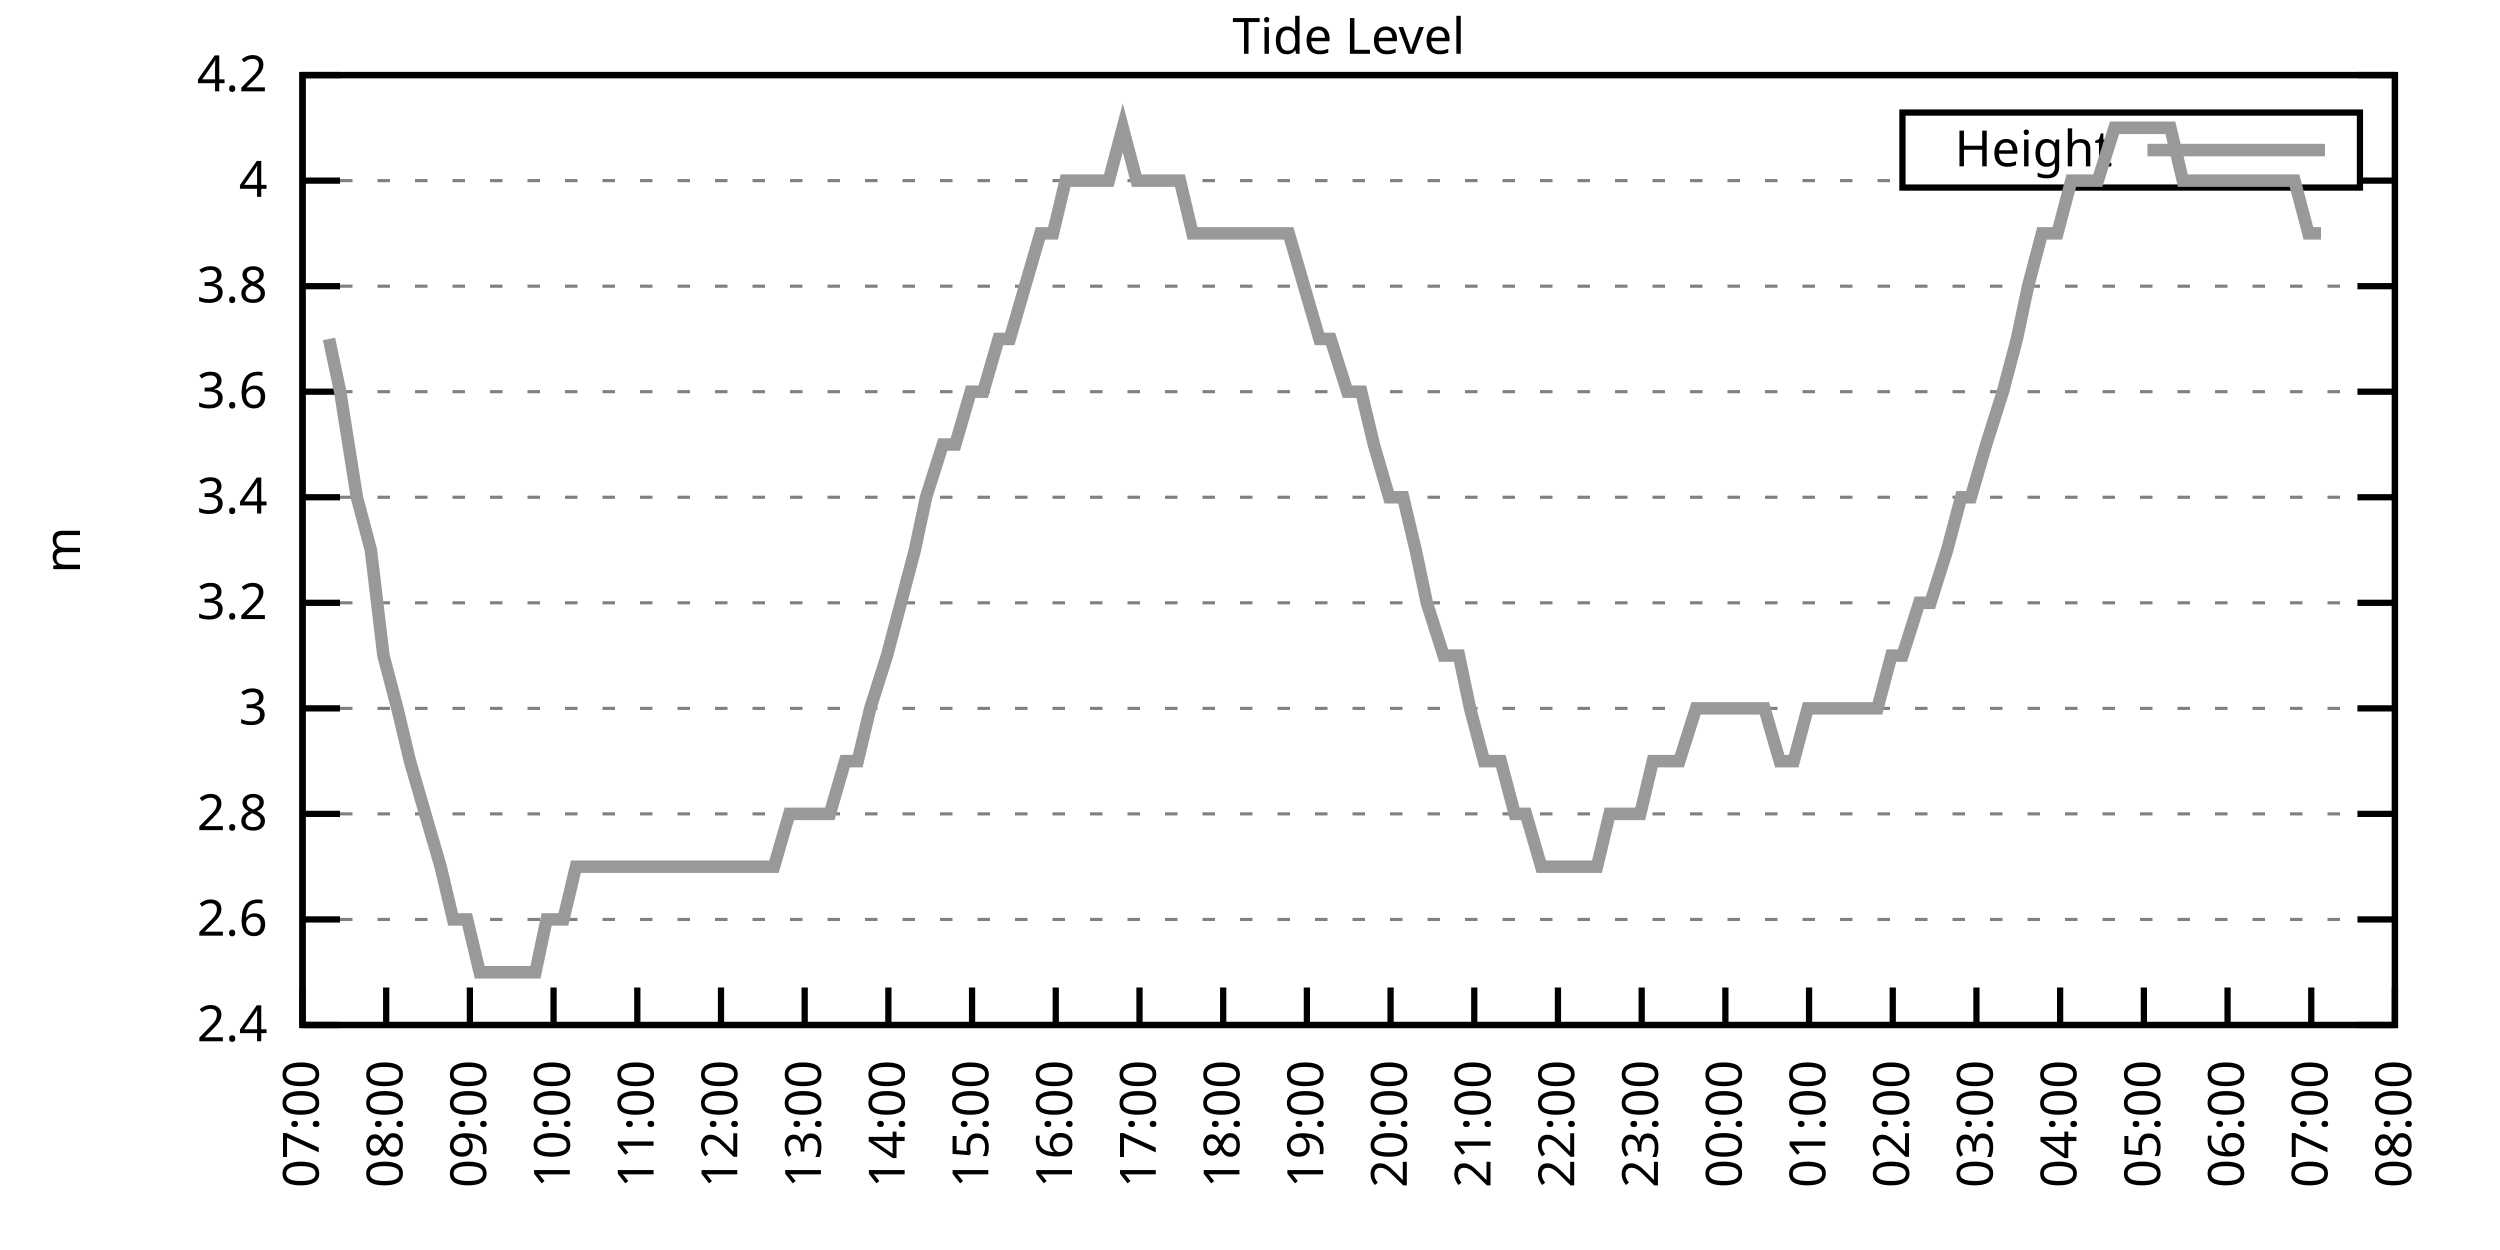
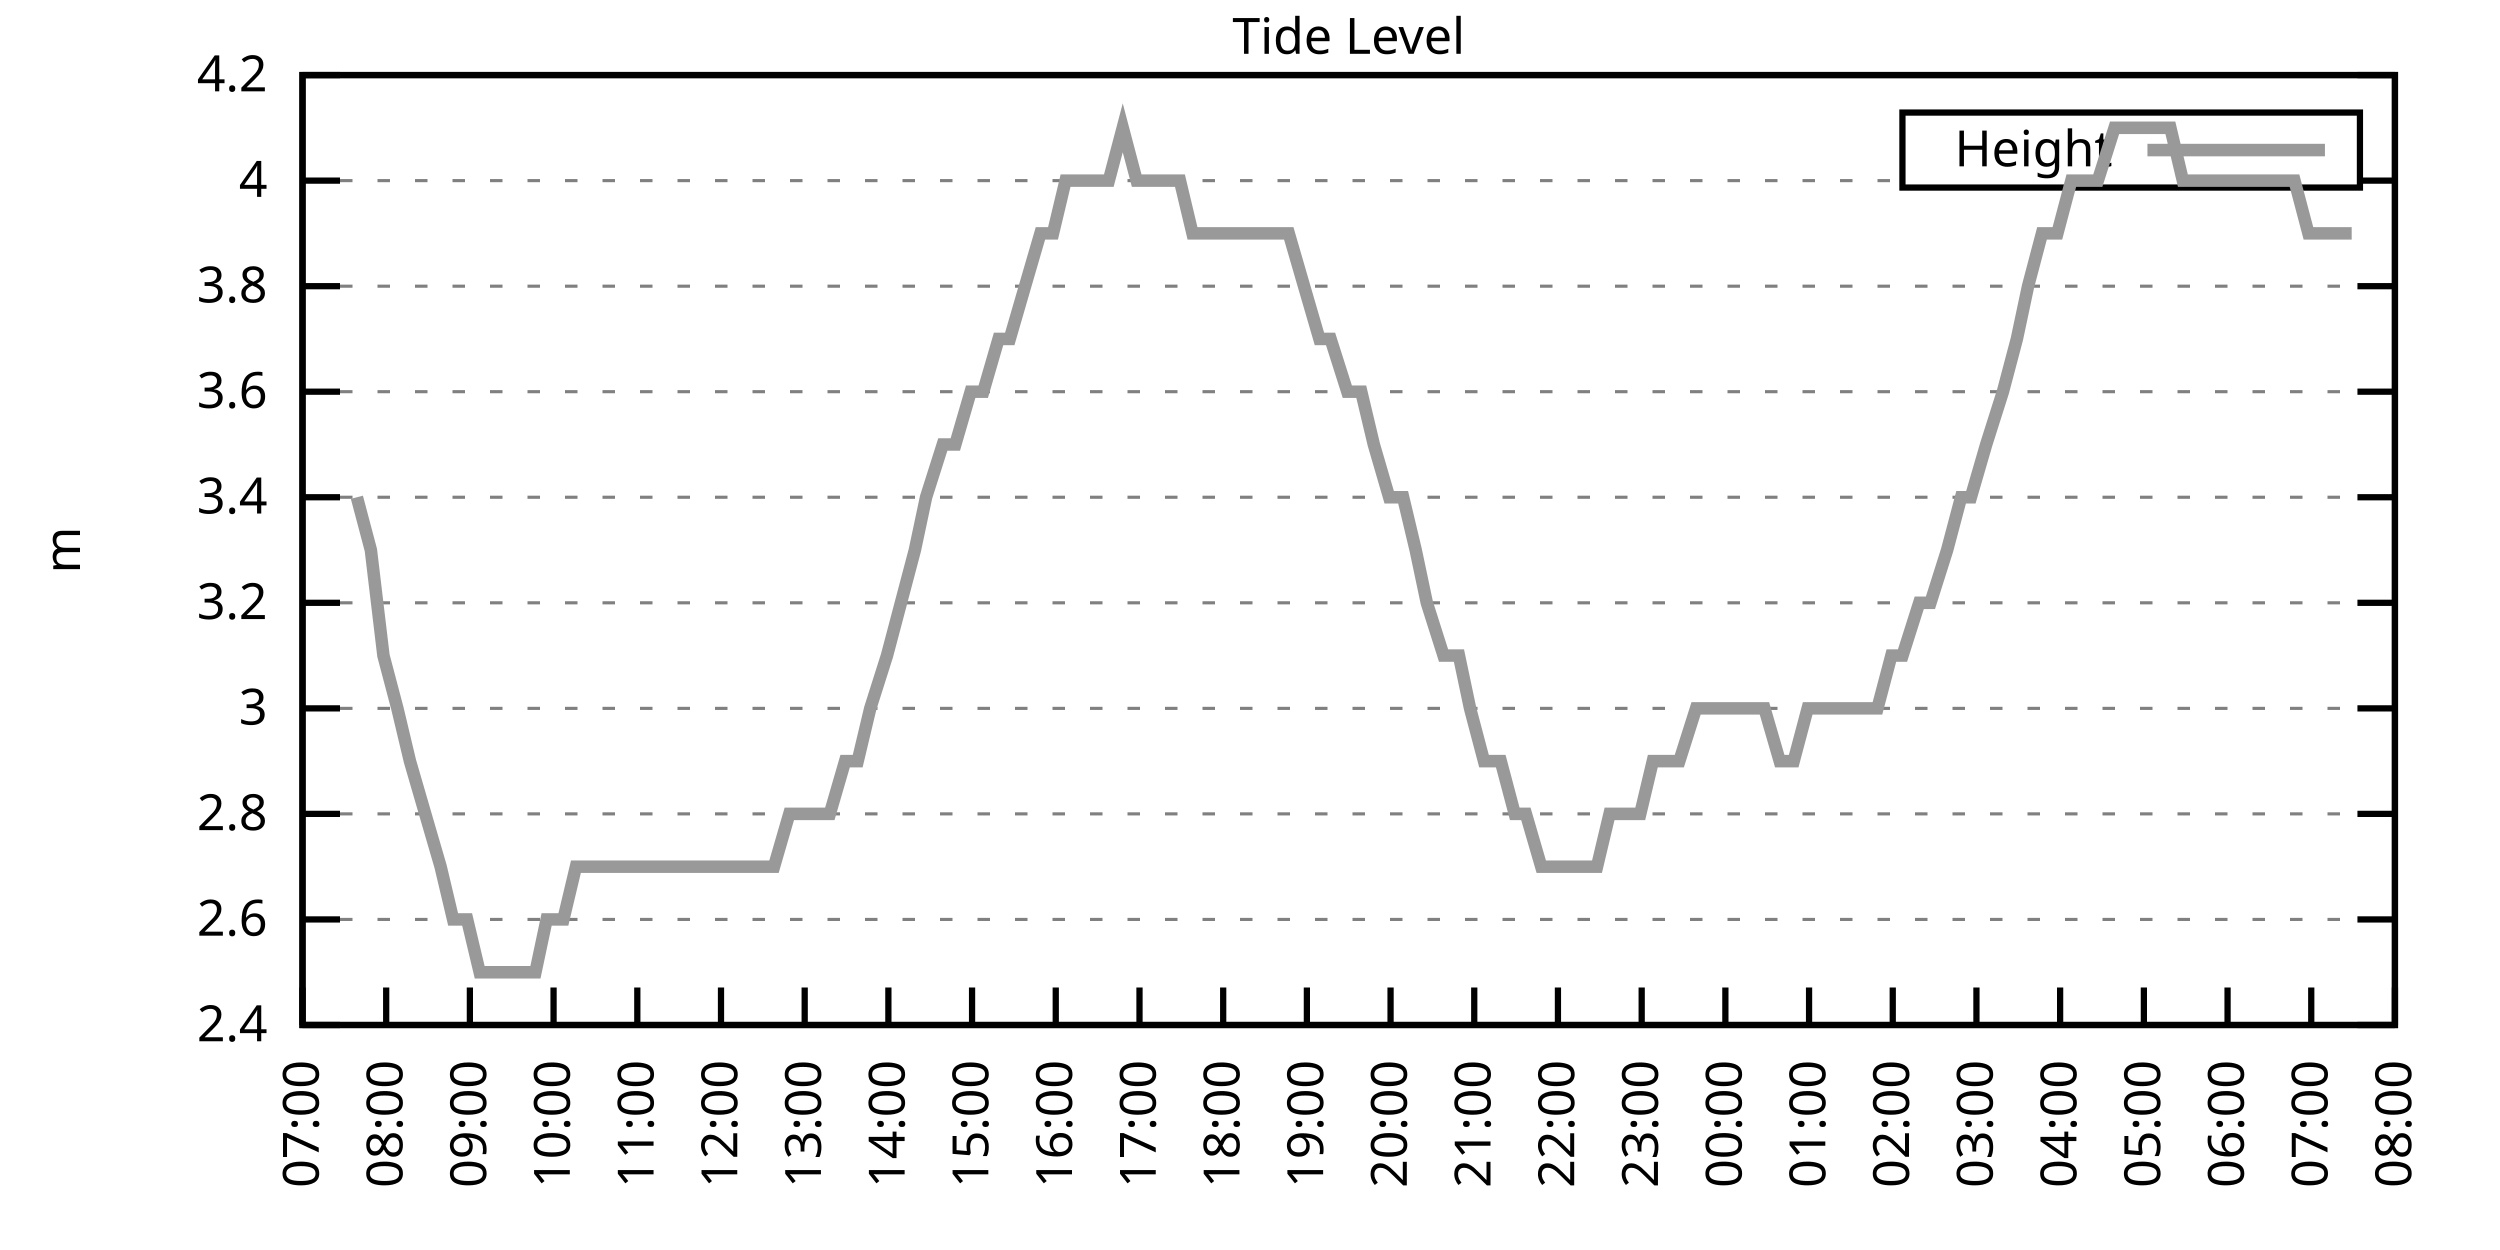
<svg xmlns="http://www.w3.org/2000/svg" xmlns:xlink="http://www.w3.org/1999/xlink" width="400" height="200" viewBox="0 0 400 200">
  <g id="gnuplot_canvas">
    <rect x="0" y="0" width="400" height="200" fill="none" />
    <defs>
      <circle id="gpDot" r="0.5" stroke-width="0.5" stroke="currentColor" />
      <path id="gpPt0" stroke-width="0.333" stroke="currentColor" d="M-1,0 h2 M0,-1 v2" />
      <path id="gpPt1" stroke-width="0.333" stroke="currentColor" d="M-1,-1 L1,1 M1,-1 L-1,1" />
      <path id="gpPt2" stroke-width="0.333" stroke="currentColor" d="M-1,0 L1,0 M0,-1 L0,1 M-1,-1 L1,1 M-1,1 L1,-1" />
      <rect id="gpPt3" stroke-width="0.333" stroke="currentColor" x="-1" y="-1" width="2" height="2" />
      <rect id="gpPt4" stroke-width="0.333" stroke="currentColor" fill="currentColor" x="-1" y="-1" width="2" height="2" />
      <circle id="gpPt5" stroke-width="0.333" stroke="currentColor" cx="0" cy="0" r="1" />
      <use xlink:href="#gpPt5" id="gpPt6" fill="currentColor" stroke="none" />
      <path id="gpPt7" stroke-width="0.333" stroke="currentColor" d="M0,-1.33 L-1.33,0.67 L1.33,0.67 z" />
      <use xlink:href="#gpPt7" id="gpPt8" fill="currentColor" stroke="none" />
      <use xlink:href="#gpPt7" id="gpPt9" stroke="currentColor" transform="rotate(180)" />
      <use xlink:href="#gpPt9" id="gpPt10" fill="currentColor" stroke="none" />
      <use xlink:href="#gpPt3" id="gpPt11" stroke="currentColor" transform="rotate(45)" />
      <use xlink:href="#gpPt11" id="gpPt12" fill="currentColor" stroke="none" />
      <path id="gpPt13" stroke-width="0.333" stroke="currentColor" d="M0,1.330 L1.265,0.411 L0.782,-1.067 L-0.782,-1.076 L-1.265,0.411 z" />
      <use xlink:href="#gpPt13" id="gpPt14" fill="currentColor" stroke="none" />
      <filter id="textbox" filterUnits="objectBoundingBox" x="0" y="0" height="1" width="1">
        <feFlood flood-color="white" flood-opacity="1" result="bgnd" />
        <feComposite in="SourceGraphic" in2="bgnd" operator="atop" />
      </filter>
      <filter id="greybox" filterUnits="objectBoundingBox" x="0" y="0" height="1" width="1">
        <feFlood flood-color="lightgrey" flood-opacity="1" result="grey" />
        <feComposite in="SourceGraphic" in2="grey" operator="atop" />
      </filter>
    </defs>
    <g fill="none" color="white" stroke="currentColor" stroke-width="1.00" stroke-linecap="butt" stroke-linejoin="miter">
</g>
    <g fill="none" color="black" stroke="currentColor" stroke-width="1.00" stroke-linecap="butt" stroke-linejoin="miter">
      <g stroke="none" shape-rendering="crispEdges">
        <polygon fill="rgb(255, 255, 255)" points="48.40,164.00 383.18,164.00 383.18,12.02 48.40,12.02 " />
      </g>
    </g>
    <g fill="none" color="black" stroke="currentColor" stroke-width="1.00" stroke-linecap="butt" stroke-linejoin="miter">
</g>
    <g fill="none" color="black" stroke="black" stroke-width="0.50" stroke-linecap="butt" stroke-linejoin="miter">
</g>
    <g fill="none" color="gray" stroke="currentColor" stroke-width="0.50" stroke-linecap="butt" stroke-linejoin="miter">
      <path stroke="gray" stroke-dasharray="2,4" class="gridline" d="M48.40,164.00 L383.19,164.00  " />
    </g>
    <g fill="none" color="gray" stroke="gray" stroke-width="1.00" stroke-linecap="butt" stroke-linejoin="miter">
</g>
    <g fill="none" color="black" stroke="currentColor" stroke-width="1.00" stroke-linecap="butt" stroke-linejoin="miter">
      <path stroke="black" d="M48.40,164.00 L54.40,164.00 M383.19,164.00 L377.19,164.00  " />
      <g transform="translate(42.80,166.60)" stroke="none" fill="black" font-family="Sans" font-size="8.00" text-anchor="end">
        <text>
          <tspan font-family="Sans"> 2.4</tspan>
        </text>
      </g>
    </g>
    <g fill="none" color="black" stroke="currentColor" stroke-width="1.00" stroke-linecap="butt" stroke-linejoin="miter">
</g>
    <g fill="none" color="black" stroke="black" stroke-width="0.50" stroke-linecap="butt" stroke-linejoin="miter">
</g>
    <g fill="none" color="gray" stroke="currentColor" stroke-width="0.50" stroke-linecap="butt" stroke-linejoin="miter">
      <path stroke="gray" stroke-dasharray="2,4" class="gridline" d="M48.40,147.11 L383.19,147.11  " />
    </g>
    <g fill="none" color="gray" stroke="gray" stroke-width="1.00" stroke-linecap="butt" stroke-linejoin="miter">
</g>
    <g fill="none" color="black" stroke="currentColor" stroke-width="1.00" stroke-linecap="butt" stroke-linejoin="miter">
      <path stroke="black" d="M48.40,147.11 L54.40,147.11 M383.19,147.11 L377.19,147.11  " />
      <g transform="translate(42.80,149.71)" stroke="none" fill="black" font-family="Sans" font-size="8.00" text-anchor="end">
        <text>
          <tspan font-family="Sans"> 2.6</tspan>
        </text>
      </g>
    </g>
    <g fill="none" color="black" stroke="currentColor" stroke-width="1.00" stroke-linecap="butt" stroke-linejoin="miter">
</g>
    <g fill="none" color="black" stroke="black" stroke-width="0.50" stroke-linecap="butt" stroke-linejoin="miter">
</g>
    <g fill="none" color="gray" stroke="currentColor" stroke-width="0.50" stroke-linecap="butt" stroke-linejoin="miter">
      <path stroke="gray" stroke-dasharray="2,4" class="gridline" d="M48.40,130.22 L383.19,130.22  " />
    </g>
    <g fill="none" color="gray" stroke="gray" stroke-width="1.00" stroke-linecap="butt" stroke-linejoin="miter">
</g>
    <g fill="none" color="black" stroke="currentColor" stroke-width="1.00" stroke-linecap="butt" stroke-linejoin="miter">
      <path stroke="black" d="M48.40,130.22 L54.40,130.22 M383.19,130.22 L377.19,130.22  " />
      <g transform="translate(42.80,132.82)" stroke="none" fill="black" font-family="Sans" font-size="8.00" text-anchor="end">
        <text>
          <tspan font-family="Sans"> 2.8</tspan>
        </text>
      </g>
    </g>
    <g fill="none" color="black" stroke="currentColor" stroke-width="1.00" stroke-linecap="butt" stroke-linejoin="miter">
</g>
    <g fill="none" color="black" stroke="black" stroke-width="0.50" stroke-linecap="butt" stroke-linejoin="miter">
</g>
    <g fill="none" color="gray" stroke="currentColor" stroke-width="0.50" stroke-linecap="butt" stroke-linejoin="miter">
      <path stroke="gray" stroke-dasharray="2,4" class="gridline" d="M48.40,113.34 L383.19,113.34  " />
    </g>
    <g fill="none" color="gray" stroke="gray" stroke-width="1.00" stroke-linecap="butt" stroke-linejoin="miter">
</g>
    <g fill="none" color="black" stroke="currentColor" stroke-width="1.00" stroke-linecap="butt" stroke-linejoin="miter">
      <path stroke="black" d="M48.40,113.34 L54.40,113.34 M383.19,113.34 L377.19,113.34  " />
      <g transform="translate(42.80,115.94)" stroke="none" fill="black" font-family="Sans" font-size="8.00" text-anchor="end">
        <text>
          <tspan font-family="Sans"> 3</tspan>
        </text>
      </g>
    </g>
    <g fill="none" color="black" stroke="currentColor" stroke-width="1.00" stroke-linecap="butt" stroke-linejoin="miter">
</g>
    <g fill="none" color="black" stroke="black" stroke-width="0.50" stroke-linecap="butt" stroke-linejoin="miter">
</g>
    <g fill="none" color="gray" stroke="currentColor" stroke-width="0.50" stroke-linecap="butt" stroke-linejoin="miter">
      <path stroke="gray" stroke-dasharray="2,4" class="gridline" d="M48.40,96.45 L383.19,96.45  " />
    </g>
    <g fill="none" color="gray" stroke="gray" stroke-width="1.00" stroke-linecap="butt" stroke-linejoin="miter">
</g>
    <g fill="none" color="black" stroke="currentColor" stroke-width="1.00" stroke-linecap="butt" stroke-linejoin="miter">
      <path stroke="black" d="M48.40,96.45 L54.40,96.45 M383.19,96.45 L377.19,96.45  " />
      <g transform="translate(42.80,99.05)" stroke="none" fill="black" font-family="Sans" font-size="8.00" text-anchor="end">
        <text>
          <tspan font-family="Sans"> 3.2</tspan>
        </text>
      </g>
    </g>
    <g fill="none" color="black" stroke="currentColor" stroke-width="1.00" stroke-linecap="butt" stroke-linejoin="miter">
</g>
    <g fill="none" color="black" stroke="black" stroke-width="0.50" stroke-linecap="butt" stroke-linejoin="miter">
</g>
    <g fill="none" color="gray" stroke="currentColor" stroke-width="0.50" stroke-linecap="butt" stroke-linejoin="miter">
      <path stroke="gray" stroke-dasharray="2,4" class="gridline" d="M48.40,79.56 L383.19,79.56  " />
    </g>
    <g fill="none" color="gray" stroke="gray" stroke-width="1.00" stroke-linecap="butt" stroke-linejoin="miter">
</g>
    <g fill="none" color="black" stroke="currentColor" stroke-width="1.00" stroke-linecap="butt" stroke-linejoin="miter">
      <path stroke="black" d="M48.40,79.56 L54.40,79.56 M383.19,79.56 L377.19,79.56  " />
      <g transform="translate(42.80,82.16)" stroke="none" fill="black" font-family="Sans" font-size="8.00" text-anchor="end">
        <text>
          <tspan font-family="Sans"> 3.4</tspan>
        </text>
      </g>
    </g>
    <g fill="none" color="black" stroke="currentColor" stroke-width="1.00" stroke-linecap="butt" stroke-linejoin="miter">
</g>
    <g fill="none" color="black" stroke="black" stroke-width="0.50" stroke-linecap="butt" stroke-linejoin="miter">
</g>
    <g fill="none" color="gray" stroke="currentColor" stroke-width="0.50" stroke-linecap="butt" stroke-linejoin="miter">
      <path stroke="gray" stroke-dasharray="2,4" class="gridline" d="M48.40,62.67 L383.19,62.67  " />
    </g>
    <g fill="none" color="gray" stroke="gray" stroke-width="1.00" stroke-linecap="butt" stroke-linejoin="miter">
</g>
    <g fill="none" color="black" stroke="currentColor" stroke-width="1.00" stroke-linecap="butt" stroke-linejoin="miter">
      <path stroke="black" d="M48.40,62.67 L54.40,62.67 M383.19,62.67 L377.19,62.67  " />
      <g transform="translate(42.80,65.27)" stroke="none" fill="black" font-family="Sans" font-size="8.00" text-anchor="end">
        <text>
          <tspan font-family="Sans"> 3.6</tspan>
        </text>
      </g>
    </g>
    <g fill="none" color="black" stroke="currentColor" stroke-width="1.00" stroke-linecap="butt" stroke-linejoin="miter">
</g>
    <g fill="none" color="black" stroke="black" stroke-width="0.50" stroke-linecap="butt" stroke-linejoin="miter">
</g>
    <g fill="none" color="gray" stroke="currentColor" stroke-width="0.50" stroke-linecap="butt" stroke-linejoin="miter">
      <path stroke="gray" stroke-dasharray="2,4" class="gridline" d="M48.40,45.79 L383.19,45.79  " />
    </g>
    <g fill="none" color="gray" stroke="gray" stroke-width="1.00" stroke-linecap="butt" stroke-linejoin="miter">
</g>
    <g fill="none" color="black" stroke="currentColor" stroke-width="1.00" stroke-linecap="butt" stroke-linejoin="miter">
      <path stroke="black" d="M48.40,45.79 L54.40,45.79 M383.19,45.79 L377.19,45.79  " />
      <g transform="translate(42.80,48.39)" stroke="none" fill="black" font-family="Sans" font-size="8.00" text-anchor="end">
        <text>
          <tspan font-family="Sans"> 3.8</tspan>
        </text>
      </g>
    </g>
    <g fill="none" color="black" stroke="currentColor" stroke-width="1.00" stroke-linecap="butt" stroke-linejoin="miter">
</g>
    <g fill="none" color="black" stroke="black" stroke-width="0.50" stroke-linecap="butt" stroke-linejoin="miter">
</g>
    <g fill="none" color="gray" stroke="currentColor" stroke-width="0.50" stroke-linecap="butt" stroke-linejoin="miter">
      <path stroke="gray" stroke-dasharray="2,4" class="gridline" d="M48.40,28.90 L304.39,28.90 M377.59,28.90 L383.19,28.90  " />
    </g>
    <g fill="none" color="gray" stroke="gray" stroke-width="1.00" stroke-linecap="butt" stroke-linejoin="miter">
</g>
    <g fill="none" color="black" stroke="currentColor" stroke-width="1.00" stroke-linecap="butt" stroke-linejoin="miter">
      <path stroke="black" d="M48.40,28.90 L54.40,28.90 M383.19,28.90 L377.19,28.90  " />
      <g transform="translate(42.80,31.50)" stroke="none" fill="black" font-family="Sans" font-size="8.00" text-anchor="end">
        <text>
          <tspan font-family="Sans"> 4</tspan>
        </text>
      </g>
    </g>
    <g fill="none" color="black" stroke="currentColor" stroke-width="1.00" stroke-linecap="butt" stroke-linejoin="miter">
</g>
    <g fill="none" color="black" stroke="black" stroke-width="0.50" stroke-linecap="butt" stroke-linejoin="miter">
</g>
    <g fill="none" color="gray" stroke="currentColor" stroke-width="0.50" stroke-linecap="butt" stroke-linejoin="miter">
      <path stroke="gray" stroke-dasharray="2,4" class="gridline" d="M48.40,12.01 L383.19,12.01  " />
    </g>
    <g fill="none" color="gray" stroke="gray" stroke-width="1.00" stroke-linecap="butt" stroke-linejoin="miter">
</g>
    <g fill="none" color="black" stroke="currentColor" stroke-width="1.00" stroke-linecap="butt" stroke-linejoin="miter">
      <path stroke="black" d="M48.40,12.01 L54.40,12.01 M383.19,12.01 L377.19,12.01  " />
      <g transform="translate(42.80,14.61)" stroke="none" fill="black" font-family="Sans" font-size="8.00" text-anchor="end">
        <text>
          <tspan font-family="Sans"> 4.2</tspan>
        </text>
      </g>
    </g>
    <g fill="none" color="black" stroke="currentColor" stroke-width="1.00" stroke-linecap="butt" stroke-linejoin="miter">
      <path stroke="black" d="M48.40,164.00 L48.40,158.00  " />
      <g transform="translate(51.00,169.60) rotate(270.00)" stroke="none" fill="black" font-family="Sans" font-size="8.00" text-anchor="end">
        <text>
          <tspan font-family="Sans">07:00</tspan>
        </text>
      </g>
    </g>
    <g fill="none" color="black" stroke="currentColor" stroke-width="1.00" stroke-linecap="butt" stroke-linejoin="miter">
      <path stroke="black" d="M61.79,164.00 L61.79,158.00  " />
      <g transform="translate(64.39,169.60) rotate(270.00)" stroke="none" fill="black" font-family="Sans" font-size="8.00" text-anchor="end">
        <text>
          <tspan font-family="Sans">08:00</tspan>
        </text>
      </g>
    </g>
    <g fill="none" color="black" stroke="currentColor" stroke-width="1.00" stroke-linecap="butt" stroke-linejoin="miter">
      <path stroke="black" d="M75.18,164.00 L75.18,158.00  " />
      <g transform="translate(77.78,169.60) rotate(270.00)" stroke="none" fill="black" font-family="Sans" font-size="8.00" text-anchor="end">
        <text>
          <tspan font-family="Sans">09:00</tspan>
        </text>
      </g>
    </g>
    <g fill="none" color="black" stroke="currentColor" stroke-width="1.00" stroke-linecap="butt" stroke-linejoin="miter">
      <path stroke="black" d="M88.57,164.00 L88.57,158.00  " />
      <g transform="translate(91.17,169.60) rotate(270.00)" stroke="none" fill="black" font-family="Sans" font-size="8.00" text-anchor="end">
        <text>
          <tspan font-family="Sans">10:00</tspan>
        </text>
      </g>
    </g>
    <g fill="none" color="black" stroke="currentColor" stroke-width="1.00" stroke-linecap="butt" stroke-linejoin="miter">
      <path stroke="black" d="M101.97,164.00 L101.97,158.00  " />
      <g transform="translate(104.57,169.60) rotate(270.00)" stroke="none" fill="black" font-family="Sans" font-size="8.00" text-anchor="end">
        <text>
          <tspan font-family="Sans">11:00</tspan>
        </text>
      </g>
    </g>
    <g fill="none" color="black" stroke="currentColor" stroke-width="1.00" stroke-linecap="butt" stroke-linejoin="miter">
      <path stroke="black" d="M115.36,164.00 L115.36,158.00  " />
      <g transform="translate(117.96,169.60) rotate(270.00)" stroke="none" fill="black" font-family="Sans" font-size="8.00" text-anchor="end">
        <text>
          <tspan font-family="Sans">12:00</tspan>
        </text>
      </g>
    </g>
    <g fill="none" color="black" stroke="currentColor" stroke-width="1.00" stroke-linecap="butt" stroke-linejoin="miter">
      <path stroke="black" d="M128.75,164.00 L128.75,158.00  " />
      <g transform="translate(131.35,169.60) rotate(270.00)" stroke="none" fill="black" font-family="Sans" font-size="8.00" text-anchor="end">
        <text>
          <tspan font-family="Sans">13:00</tspan>
        </text>
      </g>
    </g>
    <g fill="none" color="black" stroke="currentColor" stroke-width="1.00" stroke-linecap="butt" stroke-linejoin="miter">
      <path stroke="black" d="M142.14,164.00 L142.14,158.00  " />
      <g transform="translate(144.74,169.60) rotate(270.00)" stroke="none" fill="black" font-family="Sans" font-size="8.00" text-anchor="end">
        <text>
          <tspan font-family="Sans">14:00</tspan>
        </text>
      </g>
    </g>
    <g fill="none" color="black" stroke="currentColor" stroke-width="1.00" stroke-linecap="butt" stroke-linejoin="miter">
      <path stroke="black" d="M155.53,164.00 L155.53,158.00  " />
      <g transform="translate(158.13,169.60) rotate(270.00)" stroke="none" fill="black" font-family="Sans" font-size="8.00" text-anchor="end">
        <text>
          <tspan font-family="Sans">15:00</tspan>
        </text>
      </g>
    </g>
    <g fill="none" color="black" stroke="currentColor" stroke-width="1.00" stroke-linecap="butt" stroke-linejoin="miter">
      <path stroke="black" d="M168.92,164.00 L168.92,158.00  " />
      <g transform="translate(171.52,169.60) rotate(270.00)" stroke="none" fill="black" font-family="Sans" font-size="8.00" text-anchor="end">
        <text>
          <tspan font-family="Sans">16:00</tspan>
        </text>
      </g>
    </g>
    <g fill="none" color="black" stroke="currentColor" stroke-width="1.00" stroke-linecap="butt" stroke-linejoin="miter">
      <path stroke="black" d="M182.32,164.00 L182.32,158.00  " />
      <g transform="translate(184.92,169.60) rotate(270.00)" stroke="none" fill="black" font-family="Sans" font-size="8.00" text-anchor="end">
        <text>
          <tspan font-family="Sans">17:00</tspan>
        </text>
      </g>
    </g>
    <g fill="none" color="black" stroke="currentColor" stroke-width="1.00" stroke-linecap="butt" stroke-linejoin="miter">
      <path stroke="black" d="M195.71,164.00 L195.71,158.00  " />
      <g transform="translate(198.31,169.60) rotate(270.00)" stroke="none" fill="black" font-family="Sans" font-size="8.00" text-anchor="end">
        <text>
          <tspan font-family="Sans">18:00</tspan>
        </text>
      </g>
    </g>
    <g fill="none" color="black" stroke="currentColor" stroke-width="1.00" stroke-linecap="butt" stroke-linejoin="miter">
      <path stroke="black" d="M209.10,164.00 L209.10,158.00  " />
      <g transform="translate(211.70,169.60) rotate(270.00)" stroke="none" fill="black" font-family="Sans" font-size="8.00" text-anchor="end">
        <text>
          <tspan font-family="Sans">19:00</tspan>
        </text>
      </g>
    </g>
    <g fill="none" color="black" stroke="currentColor" stroke-width="1.00" stroke-linecap="butt" stroke-linejoin="miter">
      <path stroke="black" d="M222.49,164.00 L222.49,158.00  " />
      <g transform="translate(225.09,169.60) rotate(270.00)" stroke="none" fill="black" font-family="Sans" font-size="8.00" text-anchor="end">
        <text>
          <tspan font-family="Sans">20:00</tspan>
        </text>
      </g>
    </g>
    <g fill="none" color="black" stroke="currentColor" stroke-width="1.00" stroke-linecap="butt" stroke-linejoin="miter">
      <path stroke="black" d="M235.88,164.00 L235.88,158.00  " />
      <g transform="translate(238.48,169.60) rotate(270.00)" stroke="none" fill="black" font-family="Sans" font-size="8.00" text-anchor="end">
        <text>
          <tspan font-family="Sans">21:00</tspan>
        </text>
      </g>
    </g>
    <g fill="none" color="black" stroke="currentColor" stroke-width="1.00" stroke-linecap="butt" stroke-linejoin="miter">
      <path stroke="black" d="M249.27,164.00 L249.27,158.00  " />
      <g transform="translate(251.87,169.60) rotate(270.00)" stroke="none" fill="black" font-family="Sans" font-size="8.00" text-anchor="end">
        <text>
          <tspan font-family="Sans">22:00</tspan>
        </text>
      </g>
    </g>
    <g fill="none" color="black" stroke="currentColor" stroke-width="1.00" stroke-linecap="butt" stroke-linejoin="miter">
      <path stroke="black" d="M262.67,164.00 L262.67,158.00  " />
      <g transform="translate(265.27,169.60) rotate(270.00)" stroke="none" fill="black" font-family="Sans" font-size="8.00" text-anchor="end">
        <text>
          <tspan font-family="Sans">23:00</tspan>
        </text>
      </g>
    </g>
    <g fill="none" color="black" stroke="currentColor" stroke-width="1.00" stroke-linecap="butt" stroke-linejoin="miter">
      <path stroke="black" d="M276.06,164.00 L276.06,158.00  " />
      <g transform="translate(278.66,169.60) rotate(270.00)" stroke="none" fill="black" font-family="Sans" font-size="8.00" text-anchor="end">
        <text>
          <tspan font-family="Sans">00:00</tspan>
        </text>
      </g>
    </g>
    <g fill="none" color="black" stroke="currentColor" stroke-width="1.00" stroke-linecap="butt" stroke-linejoin="miter">
      <path stroke="black" d="M289.45,164.00 L289.45,158.00  " />
      <g transform="translate(292.05,169.60) rotate(270.00)" stroke="none" fill="black" font-family="Sans" font-size="8.00" text-anchor="end">
        <text>
          <tspan font-family="Sans">01:00</tspan>
        </text>
      </g>
    </g>
    <g fill="none" color="black" stroke="currentColor" stroke-width="1.00" stroke-linecap="butt" stroke-linejoin="miter">
      <path stroke="black" d="M302.84,164.00 L302.84,158.00  " />
      <g transform="translate(305.44,169.60) rotate(270.00)" stroke="none" fill="black" font-family="Sans" font-size="8.00" text-anchor="end">
        <text>
          <tspan font-family="Sans">02:00</tspan>
        </text>
      </g>
    </g>
    <g fill="none" color="black" stroke="currentColor" stroke-width="1.00" stroke-linecap="butt" stroke-linejoin="miter">
      <path stroke="black" d="M316.23,164.00 L316.23,158.00  " />
      <g transform="translate(318.83,169.60) rotate(270.00)" stroke="none" fill="black" font-family="Sans" font-size="8.00" text-anchor="end">
        <text>
          <tspan font-family="Sans">03:00</tspan>
        </text>
      </g>
    </g>
    <g fill="none" color="black" stroke="currentColor" stroke-width="1.00" stroke-linecap="butt" stroke-linejoin="miter">
      <path stroke="black" d="M329.62,164.00 L329.62,158.00  " />
      <g transform="translate(332.22,169.60) rotate(270.00)" stroke="none" fill="black" font-family="Sans" font-size="8.00" text-anchor="end">
        <text>
          <tspan font-family="Sans">04:00</tspan>
        </text>
      </g>
    </g>
    <g fill="none" color="black" stroke="currentColor" stroke-width="1.00" stroke-linecap="butt" stroke-linejoin="miter">
      <path stroke="black" d="M343.02,164.00 L343.02,158.00  " />
      <g transform="translate(345.62,169.60) rotate(270.00)" stroke="none" fill="black" font-family="Sans" font-size="8.00" text-anchor="end">
        <text>
          <tspan font-family="Sans">05:00</tspan>
        </text>
      </g>
    </g>
    <g fill="none" color="black" stroke="currentColor" stroke-width="1.00" stroke-linecap="butt" stroke-linejoin="miter">
      <path stroke="black" d="M356.41,164.00 L356.41,158.00  " />
      <g transform="translate(359.01,169.60) rotate(270.00)" stroke="none" fill="black" font-family="Sans" font-size="8.00" text-anchor="end">
        <text>
          <tspan font-family="Sans">06:00</tspan>
        </text>
      </g>
    </g>
    <g fill="none" color="black" stroke="currentColor" stroke-width="1.00" stroke-linecap="butt" stroke-linejoin="miter">
      <path stroke="black" d="M369.80,164.00 L369.80,158.00  " />
      <g transform="translate(372.40,169.60) rotate(270.00)" stroke="none" fill="black" font-family="Sans" font-size="8.00" text-anchor="end">
        <text>
          <tspan font-family="Sans">07:00</tspan>
        </text>
      </g>
    </g>
    <g fill="none" color="black" stroke="currentColor" stroke-width="1.00" stroke-linecap="butt" stroke-linejoin="miter">
      <path stroke="black" d="M383.19,164.00 L383.19,158.00  " />
      <g transform="translate(385.79,169.60) rotate(270.00)" stroke="none" fill="black" font-family="Sans" font-size="8.00" text-anchor="end">
        <text>
          <tspan font-family="Sans">08:00</tspan>
        </text>
      </g>
    </g>
    <g fill="none" color="black" stroke="currentColor" stroke-width="1.00" stroke-linecap="butt" stroke-linejoin="miter">
</g>
    <g fill="none" color="black" stroke="currentColor" stroke-width="1.00" stroke-linecap="butt" stroke-linejoin="miter">
      <path stroke="black" d="M48.40,12.01 L48.40,164.00 L383.19,164.00 L383.19,12.01 L48.40,12.01 Z  " />
    </g>
    <g fill="none" color="black" stroke="currentColor" stroke-width="1.00" stroke-linecap="butt" stroke-linejoin="miter">
</g>
    <g fill="none" color="black" stroke="currentColor" stroke-width="1.00" stroke-linecap="butt" stroke-linejoin="miter">
      <path stroke="black" d="M304.39,30.01 L304.39,18.01 L377.59,18.01 L377.59,30.01 L304.39,30.01 Z  " />
    </g>
    <g id="Tide_level_plot_1">
      <g fill="none" color="white" stroke="black" stroke-width="2.00" stroke-linecap="butt" stroke-linejoin="miter">
</g>
      <g fill="none" color="black" stroke="currentColor" stroke-width="2.00" stroke-linecap="butt" stroke-linejoin="miter">
        <g transform="translate(337.99,26.61)" stroke="none" fill="black" font-family="Sans" font-size="8.00" text-anchor="end">
          <text>
            <tspan font-family="Sans">Height</tspan>
          </text>
        </g>
      </g>
      <g fill="none" color="black" stroke="currentColor" stroke-width="2.00" stroke-linecap="butt" stroke-linejoin="miter">
-         <path stroke="rgb(153, 153, 153)" d="M343.59,24.01 L371.99,24.01 M52.64,54.23 L54.43,62.67 L57.10,79.56 L59.34,88.01 L61.35,104.89 L63.58,113.34   L65.59,121.78 L68.04,130.22 L70.50,138.67 L72.50,147.11 L74.74,147.11 L76.75,155.56 L79.42,155.56 L81.43,155.56   L83.89,155.56 L85.67,155.56 L87.46,147.11 L90.14,147.11 L92.15,138.67 L94.15,138.67 L96.39,138.67 L98.84,138.67   L101.74,138.67 L103.98,138.67 L106.21,138.67 L110.22,138.67 L112.90,138.67 L114.69,138.67 L117.37,138.67 L119.60,138.67   L121.61,138.67 L123.84,138.67 L126.29,130.22 L128.08,130.22 L130.76,130.22 L132.77,130.22 L135.22,121.78 L137.23,121.78   L139.24,113.34 L141.92,104.89 L144.15,96.45 L146.38,88.01 L148.17,79.56 L150.85,71.12 L152.85,71.12 L155.31,62.67   L157.32,62.67 L159.77,54.23 L161.56,54.23 L164.01,45.79 L166.47,37.34 L168.48,37.34 L170.49,28.90 L172.94,28.90   L175.40,28.90 L177.41,28.90 L179.64,20.45 L181.87,28.90 L183.88,28.90 L186.56,28.90 L188.79,28.90 L190.80,37.34   L193.25,37.34 L194.59,37.34 L197.72,37.34 L199.73,37.34 L202.18,37.34 L204.41,37.34 L206.20,37.34 L208.65,45.79   L211.11,54.23 L212.89,54.23 L215.57,62.67 L217.80,62.67 L219.81,71.12 L222.27,79.56 L224.50,79.56 L226.51,88.01   L228.29,96.45 L230.97,104.89 L233.43,104.89 L235.21,113.34 L237.44,121.78 L240.12,121.78 L242.36,130.22 L244.14,130.22   L246.60,138.67 L249.05,138.67 L251.06,138.67 L253.51,138.67 L255.52,138.67 L257.53,130.22 L260.21,130.22 L262.44,130.22   L264.45,121.78 L266.91,121.78 L268.69,121.78 L271.37,113.34 L273.60,113.34 L275.61,113.34 L277.62,113.34 L280.07,113.34   L282.31,113.34 L284.76,121.78 L286.99,121.78 L289.23,113.34 L291.01,113.34 L293.24,113.34 L295.92,113.34 L298.15,113.34   L300.39,113.34 L302.62,104.89 L304.40,104.89 L307.08,96.45 L308.87,96.45 L311.54,88.01 L313.78,79.56 L315.34,79.56   L317.79,71.12 L320.47,62.67 L322.70,54.23 L324.49,45.79 L326.72,37.34 L329.18,37.34 L331.41,28.90 L333.42,28.90   L335.65,28.90 L338.33,20.45 L340.11,20.45 L345.02,20.45 L347.26,20.45 L349.26,28.90 L351.27,28.90 L353.95,28.90   L356.18,28.90 L358.19,28.90 L360.65,28.90 L362.66,28.90 L365.11,28.90 L367.12,28.90 L369.35,37.34 L371.36,37.34    " />
+         <path stroke="rgb(153, 153, 153)" d="M343.59,24.01 L371.99,24.01 M57.10,79.56 L59.34,88.01 L61.35,104.89 L63.58,113.34 L65.59,121.78 L68.04,130.22   L70.50,138.67 L72.50,147.11 L74.74,147.11 L76.75,155.56 L79.42,155.56 L81.43,155.56 L83.89,155.56 L85.67,155.56   L87.46,147.11 L90.14,147.11 L92.15,138.67 L94.15,138.67 L96.39,138.67 L98.84,138.67 L101.74,138.67 L103.98,138.67   L106.21,138.67 L110.22,138.67 L112.90,138.67 L114.69,138.67 L117.37,138.67 L119.60,138.67 L121.61,138.67 L123.84,138.67   L126.29,130.22 L128.08,130.22 L130.76,130.22 L132.77,130.22 L135.22,121.78 L137.23,121.78 L139.24,113.34 L141.92,104.89   L144.15,96.45 L146.38,88.01 L148.17,79.56 L150.85,71.12 L152.85,71.12 L155.31,62.67 L157.32,62.67 L159.77,54.23   L161.56,54.23 L164.01,45.79 L166.47,37.34 L168.48,37.34 L170.49,28.90 L172.94,28.90 L175.40,28.90 L177.41,28.90   L179.64,20.45 L181.87,28.90 L183.88,28.90 L186.56,28.90 L188.79,28.90 L190.80,37.34 L193.25,37.34 L194.59,37.34   L197.72,37.34 L199.73,37.34 L202.18,37.34 L204.41,37.34 L206.20,37.34 L208.65,45.79 L211.11,54.23 L212.89,54.23   L215.57,62.67 L217.80,62.67 L219.81,71.12 L222.27,79.56 L224.50,79.56 L226.51,88.01 L228.29,96.45 L230.97,104.89   L233.43,104.89 L235.21,113.34 L237.44,121.78 L240.12,121.78 L242.36,130.22 L244.14,130.22 L246.60,138.67 L249.05,138.67   L251.06,138.67 L253.51,138.67 L255.52,138.67 L257.53,130.22 L260.21,130.22 L262.44,130.22 L264.45,121.78 L266.91,121.78   L268.69,121.78 L271.37,113.34 L273.60,113.34 L275.61,113.34 L277.62,113.34 L280.07,113.34 L282.31,113.34 L284.76,121.78   L286.99,121.78 L289.23,113.34 L291.01,113.34 L293.24,113.34 L295.92,113.34 L298.15,113.34 L300.39,113.34 L302.62,104.89   L304.40,104.89 L307.08,96.45 L308.87,96.45 L311.54,88.01 L313.78,79.56 L315.34,79.56 L317.79,71.12 L320.47,62.67   L322.70,54.23 L324.49,45.79 L326.72,37.34 L329.18,37.34 L331.41,28.90 L333.42,28.90 L335.65,28.90 L338.33,20.45   L340.11,20.45 L345.02,20.45 L347.26,20.45 L349.26,28.90 L351.27,28.90 L353.95,28.90 L356.18,28.90 L358.19,28.90   L360.65,28.90 L362.66,28.90 L365.11,28.90 L367.12,28.90 L369.35,37.34 L371.36,37.34 L374.04,37.34 L376.27,37.34    " />
      </g>
    </g>
    <g fill="none" color="black" stroke="currentColor" stroke-width="2.00" stroke-linecap="butt" stroke-linejoin="miter">
</g>
    <g fill="none" color="black" stroke="black" stroke-width="1.00" stroke-linecap="butt" stroke-linejoin="miter">
</g>
    <g fill="none" color="black" stroke="currentColor" stroke-width="1.00" stroke-linecap="butt" stroke-linejoin="miter">
      <path stroke="black" d="M48.40,12.01 L48.40,164.00 L383.19,164.00 L383.19,12.01 L48.40,12.01 Z  " />
      <g transform="translate(12.80,88.01) rotate(270.00)" stroke="none" fill="black" font-family="Sans" font-size="8.00" text-anchor="middle">
        <text>
          <tspan font-family="Sans">m</tspan>
        </text>
      </g>
    </g>
    <g fill="none" color="black" stroke="currentColor" stroke-width="1.00" stroke-linecap="butt" stroke-linejoin="miter">
</g>
    <g fill="none" color="black" stroke="currentColor" stroke-width="1.00" stroke-linecap="butt" stroke-linejoin="miter">
      <g transform="translate(215.79,8.61)" stroke="none" fill="black" font-family="Sans" font-size="8.00" text-anchor="middle">
        <text>
          <tspan font-family="Sans">Tide Level</tspan>
        </text>
      </g>
    </g>
    <g fill="none" color="black" stroke="currentColor" stroke-width="1.00" stroke-linecap="butt" stroke-linejoin="miter">
</g>
  </g>
</svg>
